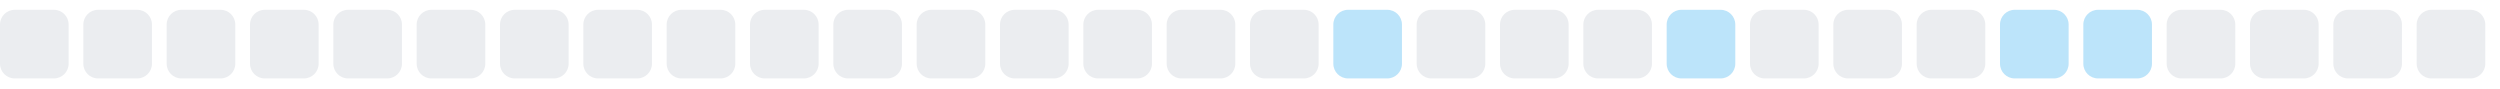
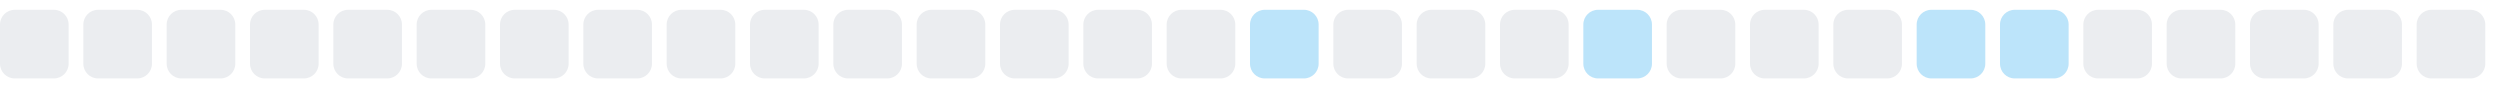
<svg xmlns="http://www.w3.org/2000/svg" width="255" height="9">
  <style>
        .level0 { fill: #ebedf0; }
        .level1 { fill: #bce4fa; }
        .level2 { fill: #75c7f7; }
        .level3 { fill: #30a9f2; }
        .level4 { fill: #008ee6; }
        @media (prefers-color-scheme: dark) {
          .level0 { fill: #161b22; }
          .level1 { fill: #0b3b5c; }
          .level2 { fill: #0a6299; }
          .level3 { fill: #008ee6; }
          .level4 { fill: #5bc4ff; }
        }
      </style>
  <rect x="0.0" y="1" width="7" height="7" rx="1.5" ry="1.5" class="level0" />
  <rect x="8.5" y="1" width="7" height="7" rx="1.5" ry="1.5" class="level0" />
  <rect x="17.0" y="1" width="7" height="7" rx="1.5" ry="1.5" class="level0" />
  <rect x="25.5" y="1" width="7" height="7" rx="1.5" ry="1.5" class="level0" />
  <rect x="34.0" y="1" width="7" height="7" rx="1.5" ry="1.5" class="level0" />
  <rect x="42.5" y="1" width="7" height="7" rx="1.5" ry="1.5" class="level0" />
  <rect x="51.0" y="1" width="7" height="7" rx="1.5" ry="1.5" class="level0" />
  <rect x="59.5" y="1" width="7" height="7" rx="1.5" ry="1.5" class="level0" />
  <rect x="68.0" y="1" width="7" height="7" rx="1.5" ry="1.5" class="level0" />
  <rect x="76.5" y="1" width="7" height="7" rx="1.5" ry="1.5" class="level0" />
  <rect x="85.0" y="1" width="7" height="7" rx="1.5" ry="1.5" class="level0" />
  <rect x="93.5" y="1" width="7" height="7" rx="1.5" ry="1.5" class="level0" />
  <rect x="102.0" y="1" width="7" height="7" rx="1.5" ry="1.5" class="level0" />
  <rect x="110.5" y="1" width="7" height="7" rx="1.5" ry="1.5" class="level0" />
  <rect x="119.0" y="1" width="7" height="7" rx="1.5" ry="1.5" class="level0" />
-   <rect x="127.5" y="1" width="7" height="7" rx="1.5" ry="1.5" class="level0" />
-   <rect x="136.0" y="1" width="7" height="7" rx="1.5" ry="1.5" class="level1" />
+   <rect x="127.5" y="1" width="7" height="7" rx="1.5" ry="1.5" class="level1" />
+   <rect x="136.0" y="1" width="7" height="7" rx="1.5" ry="1.5" class="level0" />
  <rect x="144.5" y="1" width="7" height="7" rx="1.5" ry="1.5" class="level0" />
  <rect x="153.0" y="1" width="7" height="7" rx="1.5" ry="1.5" class="level0" />
-   <rect x="161.5" y="1" width="7" height="7" rx="1.5" ry="1.5" class="level0" />
-   <rect x="170.0" y="1" width="7" height="7" rx="1.5" ry="1.5" class="level1" />
+   <rect x="161.5" y="1" width="7" height="7" rx="1.5" ry="1.5" class="level1" />
+   <rect x="170.0" y="1" width="7" height="7" rx="1.5" ry="1.5" class="level0" />
  <rect x="178.5" y="1" width="7" height="7" rx="1.5" ry="1.5" class="level0" />
  <rect x="187.0" y="1" width="7" height="7" rx="1.5" ry="1.5" class="level0" />
-   <rect x="195.5" y="1" width="7" height="7" rx="1.5" ry="1.5" class="level0" />
+   <rect x="195.5" y="1" width="7" height="7" rx="1.5" ry="1.5" class="level1" />
  <rect x="204.0" y="1" width="7" height="7" rx="1.5" ry="1.5" class="level1" />
-   <rect x="212.5" y="1" width="7" height="7" rx="1.5" ry="1.5" class="level1" />
+   <rect x="212.5" y="1" width="7" height="7" rx="1.5" ry="1.5" class="level0" />
  <rect x="221.0" y="1" width="7" height="7" rx="1.5" ry="1.5" class="level0" />
  <rect x="229.5" y="1" width="7" height="7" rx="1.5" ry="1.5" class="level0" />
  <rect x="238.0" y="1" width="7" height="7" rx="1.5" ry="1.5" class="level0" />
  <rect x="246.5" y="1" width="7" height="7" rx="1.5" ry="1.5" class="level0" />
</svg>
